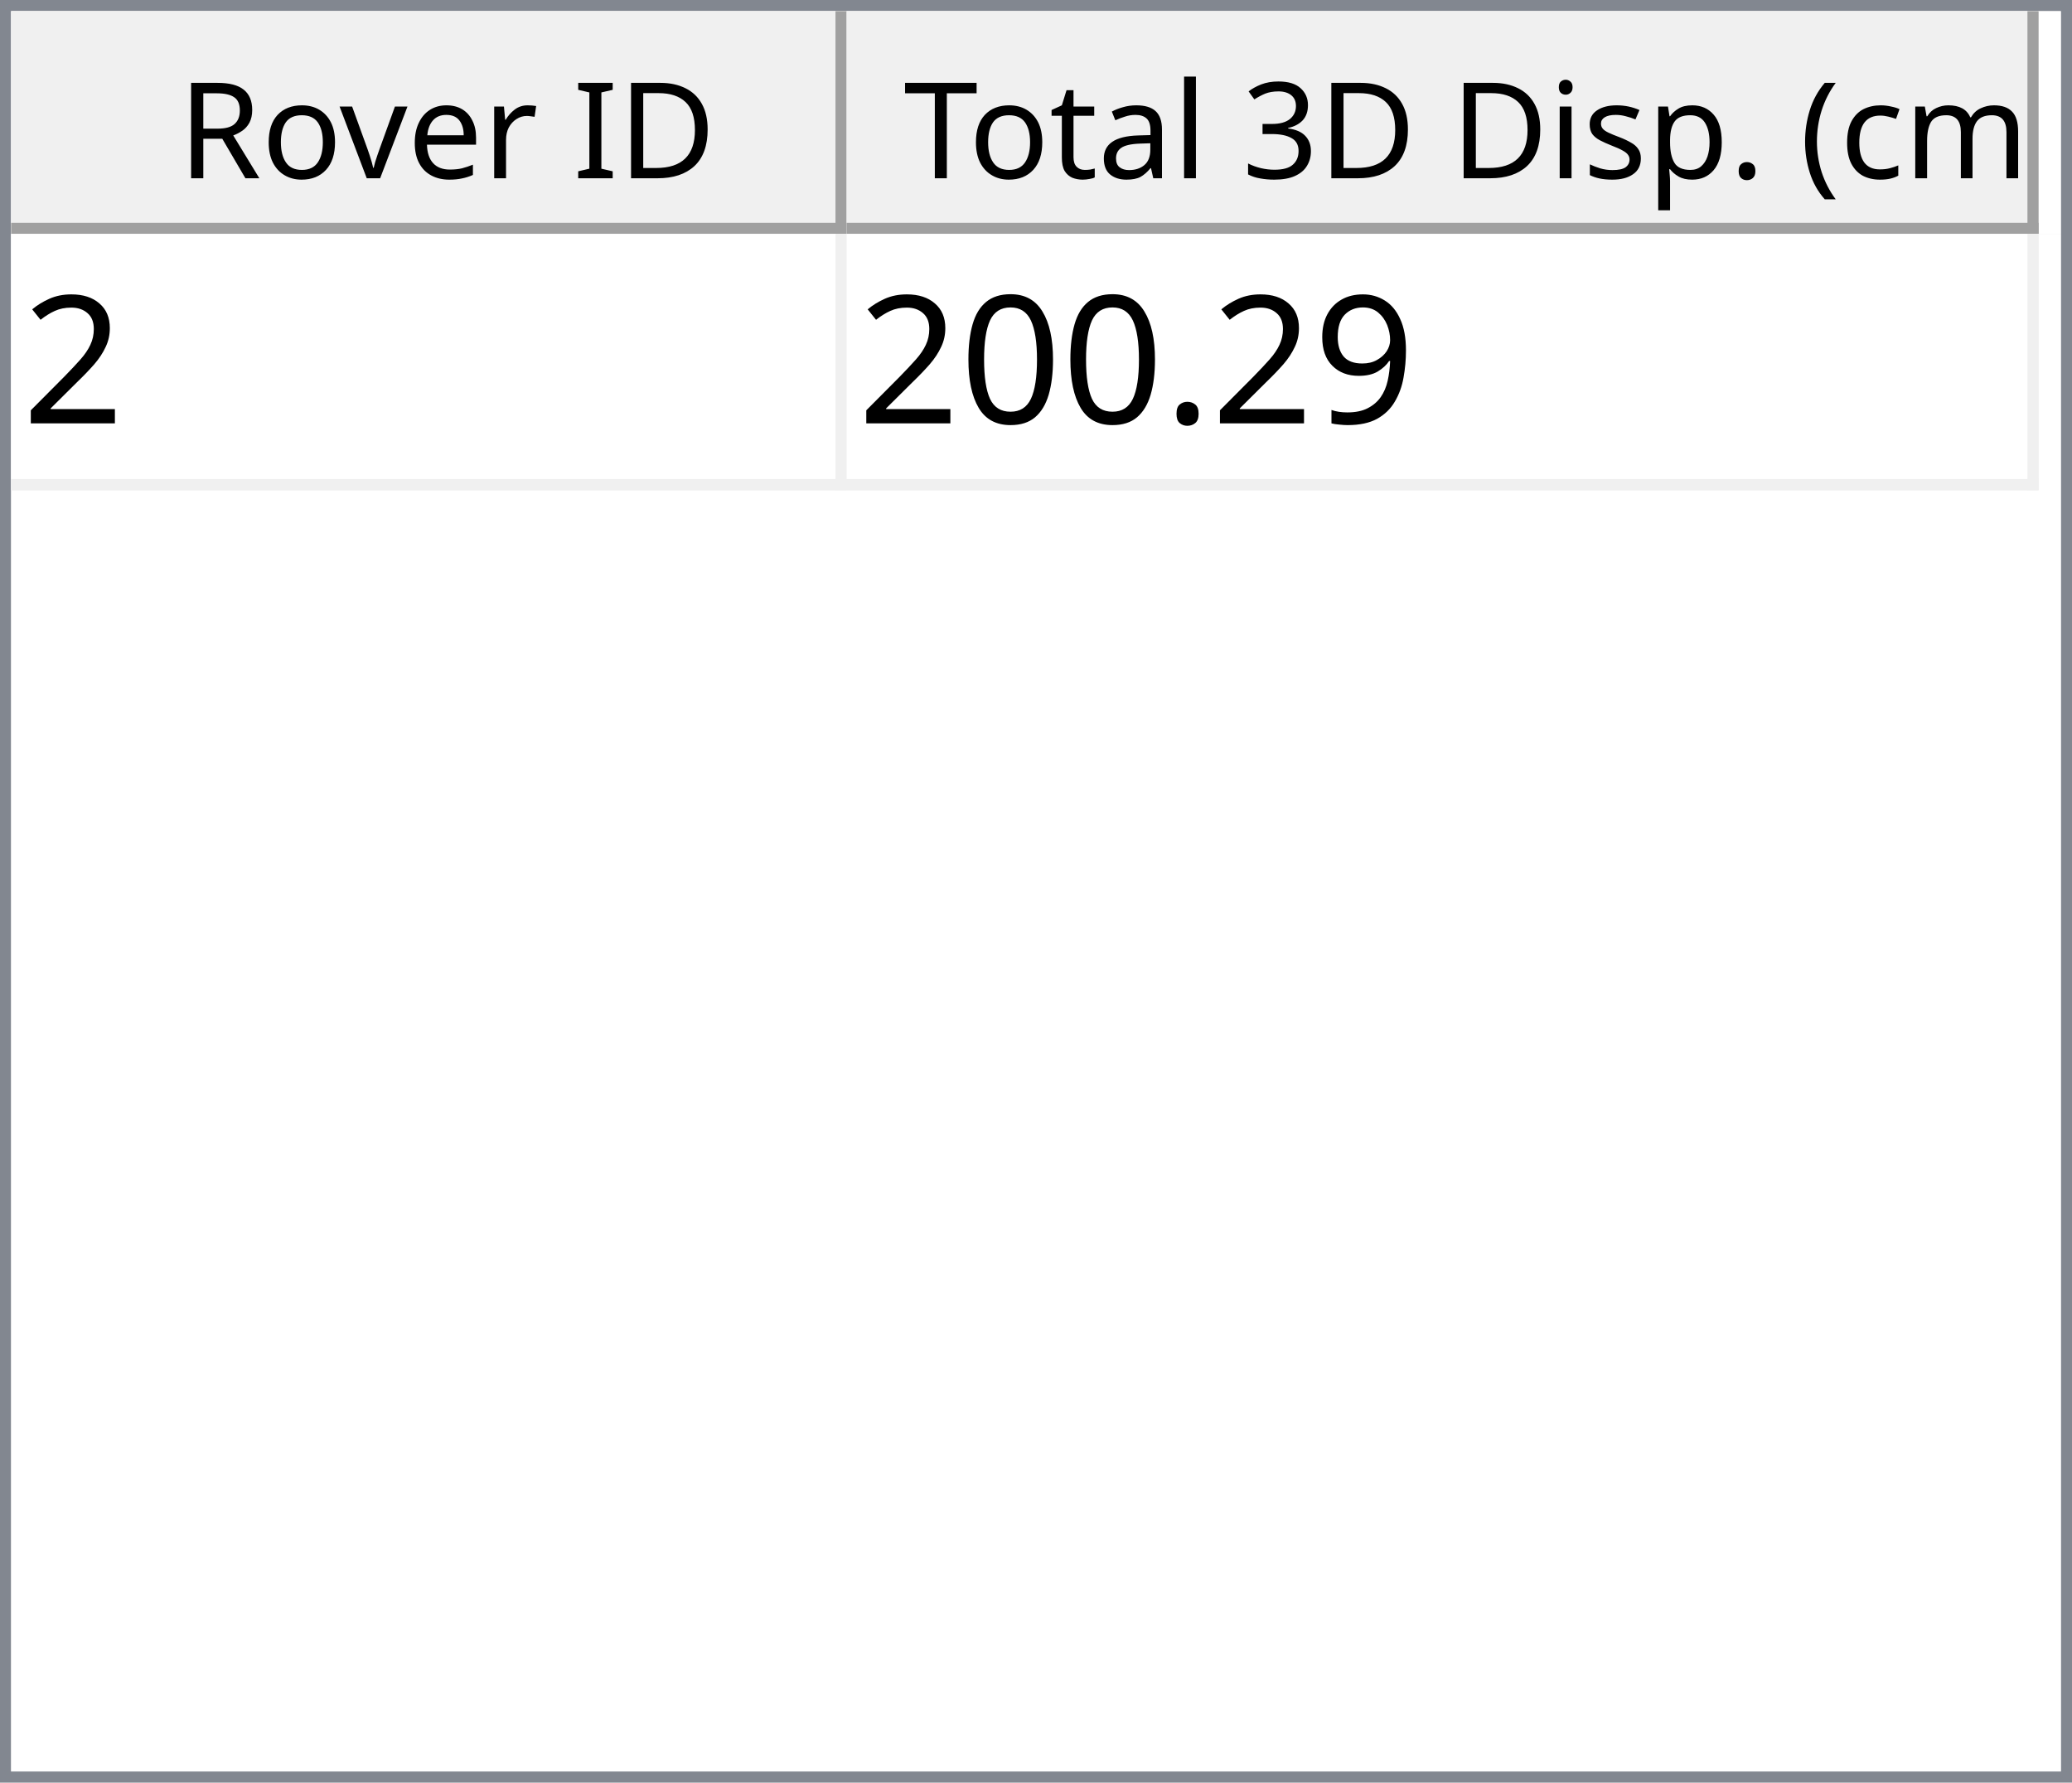
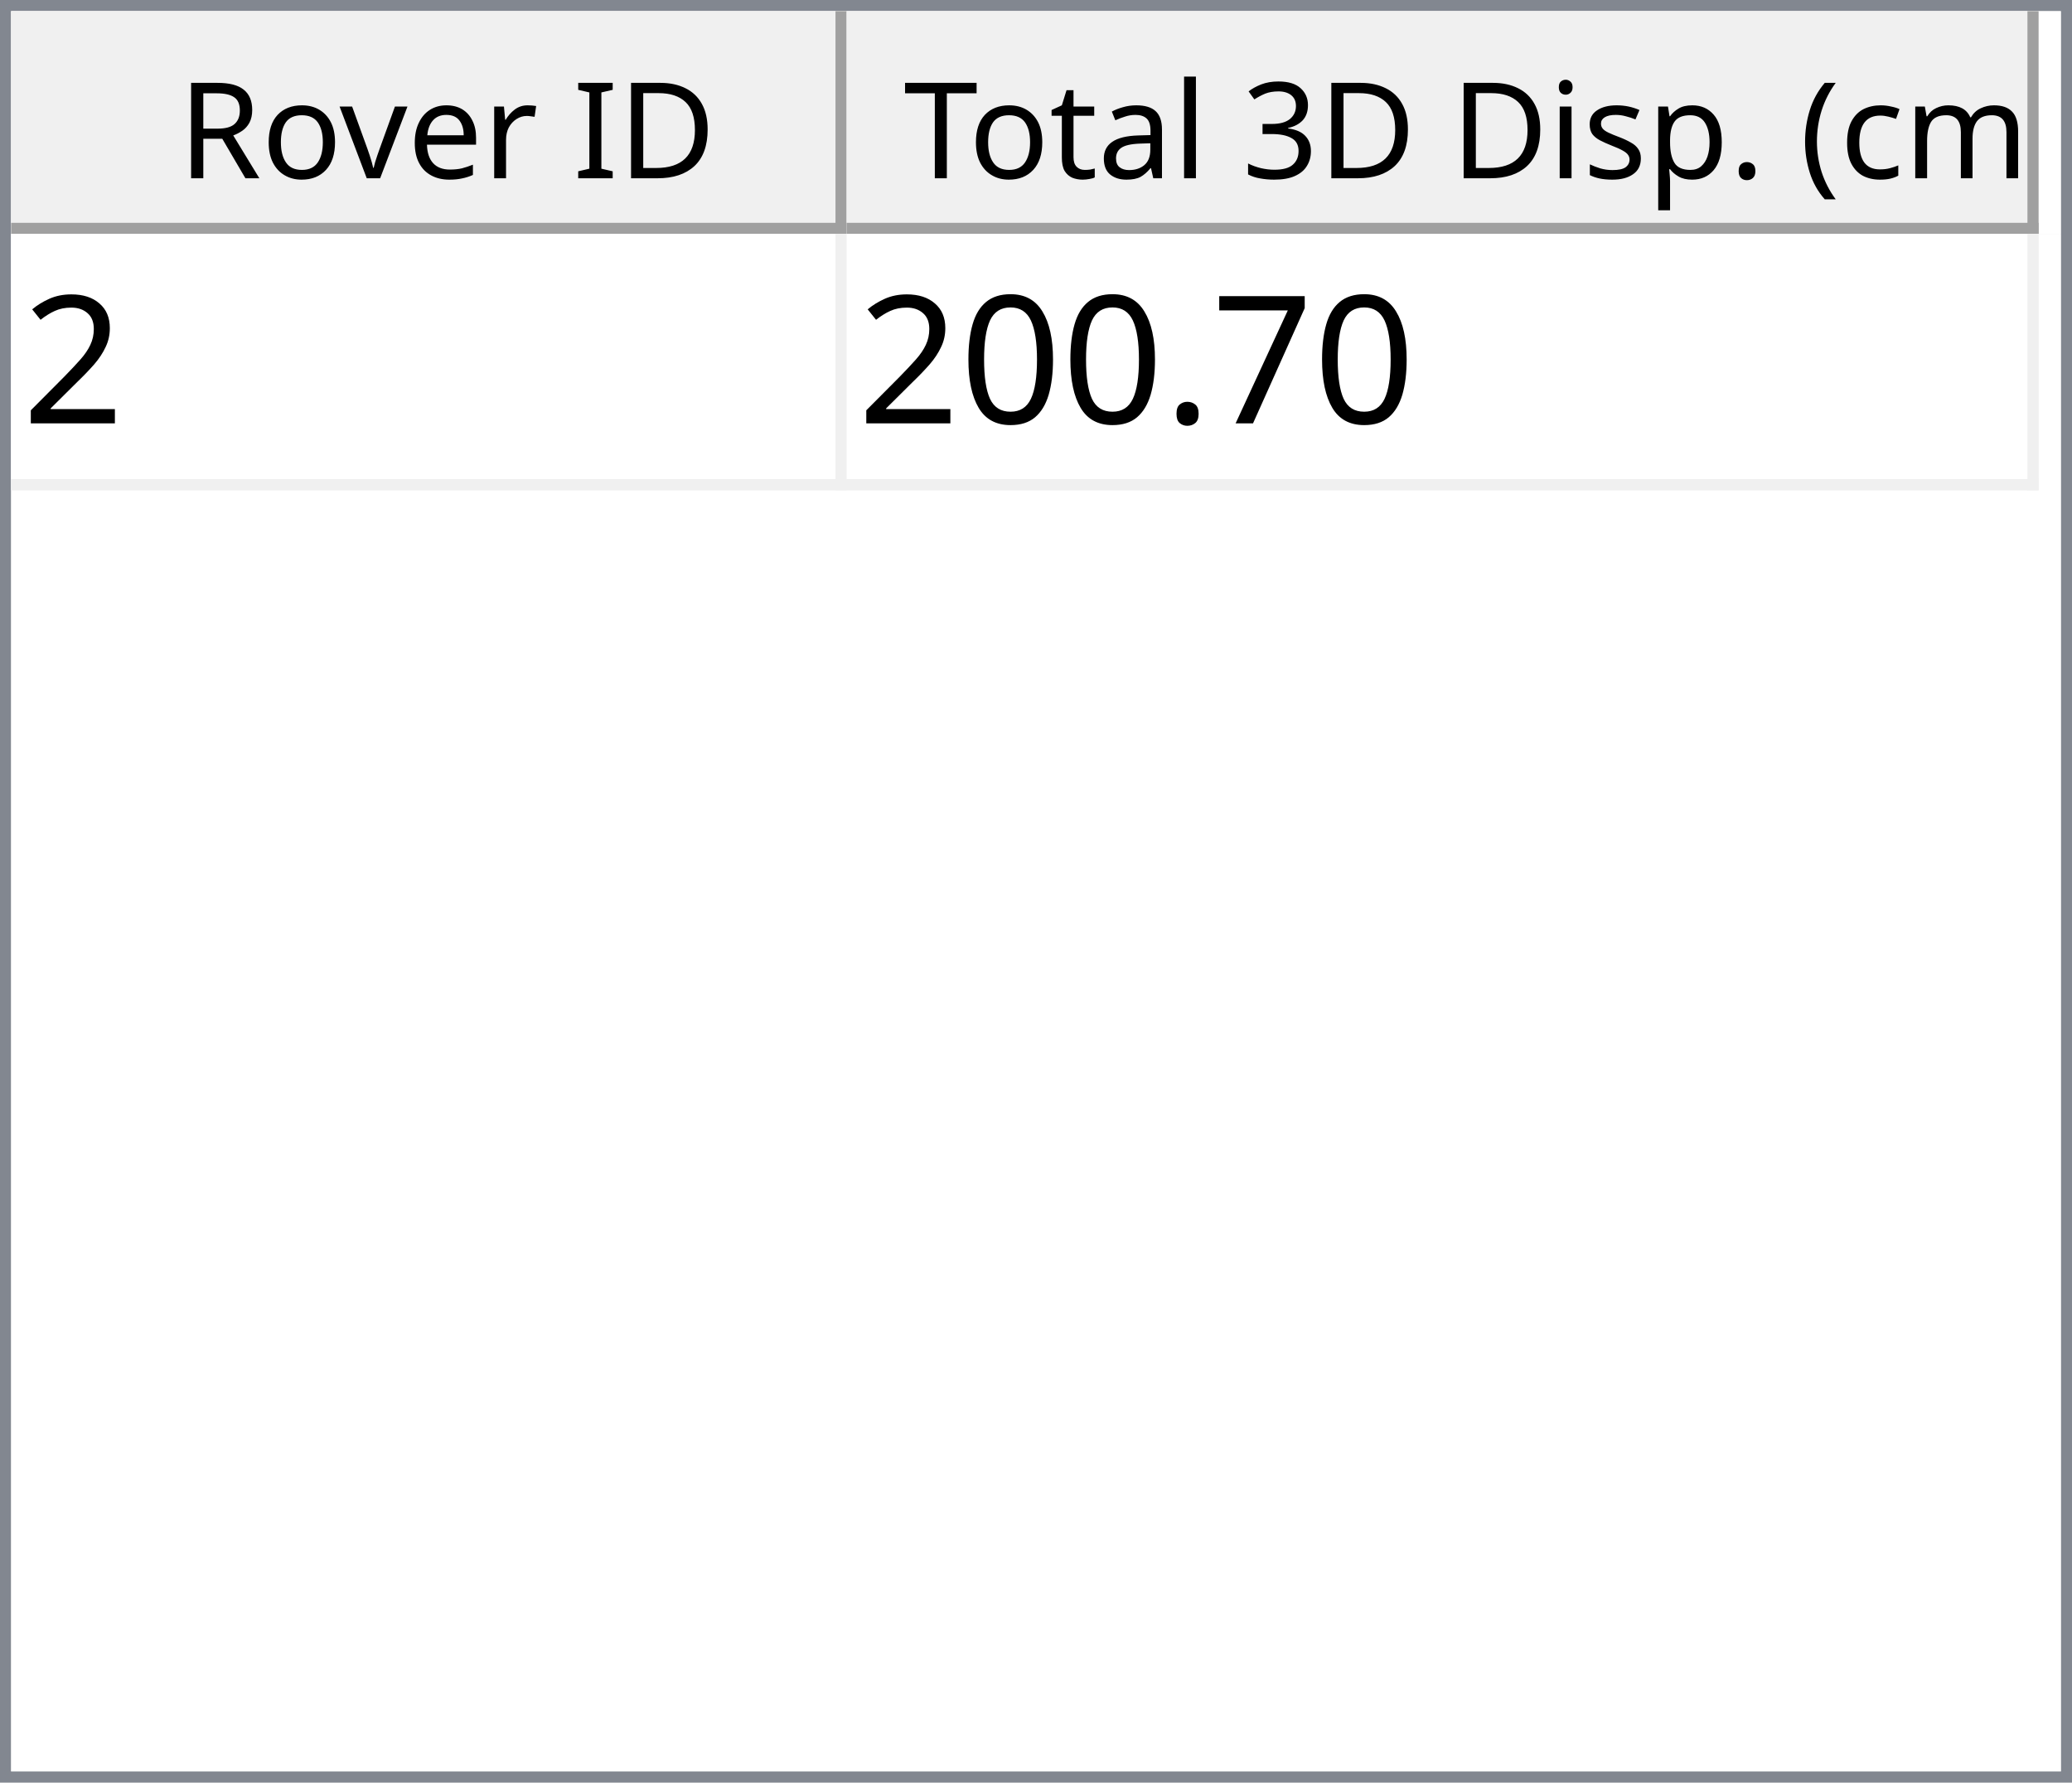
<svg xmlns="http://www.w3.org/2000/svg" style="fill-opacity:1; color-rendering:auto; color-interpolation:auto; text-rendering:auto; stroke:black; stroke-linecap:square; stroke-miterlimit:10; shape-rendering:auto; stroke-opacity:1; fill:black; stroke-dasharray:none; font-weight:normal; stroke-width:1; font-family:'Dialog'; font-style:normal; stroke-linejoin:miter; font-size:12px; stroke-dashoffset:0; image-rendering:auto;" width="186" height="160">
  <defs id="genericDefs" />
  <g>
    <defs id="defs1">
      <clipPath clipPathUnits="userSpaceOnUse" id="clipPath1">
        <path d="M0 0 L186 0 L186 160 L0 160 L0 0 Z" />
      </clipPath>
      <clipPath clipPathUnits="userSpaceOnUse" id="clipPath2">
        <path d="M0 0 L0 160 L186 160 L186 0 Z" />
      </clipPath>
      <clipPath clipPathUnits="userSpaceOnUse" id="clipPath3">
        <path d="M0 0 L0 20 L184 20 L184 0 Z" />
      </clipPath>
      <clipPath clipPathUnits="userSpaceOnUse" id="clipPath4">
        <path d="M0 0 L0 20 L75 20 L75 0 Z" />
      </clipPath>
      <clipPath clipPathUnits="userSpaceOnUse" id="clipPath5">
        <path d="M1 1 L1 19 L74 19 L74 1 Z" />
      </clipPath>
      <clipPath clipPathUnits="userSpaceOnUse" id="clipPath6">
        <path d="M0 0 L0 18 L73 18 L73 0 Z" />
      </clipPath>
      <clipPath clipPathUnits="userSpaceOnUse" id="clipPath7">
        <path d="M-0.5 -0.5 L-0.5 19.5 L74.5 19.5 L74.5 -0.5 Z" />
      </clipPath>
      <clipPath clipPathUnits="userSpaceOnUse" id="clipPath8">
        <path d="M0 0 L0 20 L107 20 L107 0 Z" />
      </clipPath>
      <clipPath clipPathUnits="userSpaceOnUse" id="clipPath9">
        <path d="M1 1 L1 19 L106 19 L106 1 Z" />
      </clipPath>
      <clipPath clipPathUnits="userSpaceOnUse" id="clipPath10">
        <path d="M0 0 L0 18 L105 18 L105 0 Z" />
      </clipPath>
      <clipPath clipPathUnits="userSpaceOnUse" id="clipPath11">
        <path d="M-0.5 -0.5 L-0.5 19.5 L106.5 19.5 L106.5 -0.5 Z" />
      </clipPath>
      <clipPath clipPathUnits="userSpaceOnUse" id="clipPath12">
        <path d="M0 0 L0 138 L184 138 L184 0 Z" />
      </clipPath>
      <clipPath clipPathUnits="userSpaceOnUse" id="clipPath13">
        <path d="M0 0 L0 23 L182 23 L182 0 Z" />
      </clipPath>
      <clipPath clipPathUnits="userSpaceOnUse" id="clipPath14">
        <path d="M-0.5 -0.5 L-0.5 22.5 L181.5 22.5 L181.5 -0.5 Z" />
      </clipPath>
      <clipPath clipPathUnits="userSpaceOnUse" id="clipPath15">
        <path d="M0 0 L0 22 L74 22 L74 0 Z" />
      </clipPath>
      <clipPath clipPathUnits="userSpaceOnUse" id="clipPath16">
        <path d="M0 0 L0 22 L106 22 L106 0 Z" />
      </clipPath>
      <font horiz-adv-x="64.551" id="font1">
        <font-face ascent="107.91" descent="25.098" units-per-em="100" style="font-style:normal; font-family:Segoe UI; font-weight:normal;" />
        <missing-glyph horiz-adv-x="64.551" d="M8.109 0 L8.109 68.266 L56.453 68.266 L56.453 0 L8.109 0 ZM15.328 7.234 L49.219 7.234 L49.219 61.031 L15.328 61.031 L15.328 7.234 Z" />
        <glyph unicode="D" horiz-adv-x="70.117" d="M9.188 0 L9.188 70.016 L28.516 70.016 Q65.531 70.016 65.531 35.891 Q65.531 19.672 55.25 9.836 Q44.969 0 27.734 0 L9.188 0 ZM17.391 62.594 L17.391 7.422 L27.828 7.422 Q41.609 7.422 49.273 14.797 Q56.938 22.172 56.938 35.688 Q56.938 62.594 28.328 62.594 L17.391 62.594 Z" />
        <glyph unicode="I" horiz-adv-x="26.611" d="M17.391 0 L9.188 0 L9.188 70.016 L17.391 70.016 L17.391 0 Z" />
        <glyph unicode=" " horiz-adv-x="27.393" d="" />
        <glyph unicode="r" horiz-adv-x="34.766" d="M34.188 41.891 Q32.078 43.5 28.125 43.5 Q23 43.5 19.555 38.672 Q16.109 33.844 16.109 25.484 L16.109 0 L8.109 0 L8.109 50 L16.109 50 L16.109 39.703 L16.312 39.703 Q18.016 44.969 21.531 47.922 Q25.047 50.875 29.391 50.875 Q32.516 50.875 34.188 50.203 L34.188 41.891 Z" />
        <glyph unicode="e" horiz-adv-x="52.295" d="M48.297 23 L12.984 23 Q13.188 14.656 17.484 10.109 Q21.781 5.562 29.297 5.562 Q37.75 5.562 44.828 11.141 L44.828 3.609 Q38.234 -1.172 27.391 -1.172 Q16.797 -1.172 10.742 5.641 Q4.688 12.453 4.688 24.812 Q4.688 36.469 11.305 43.82 Q17.922 51.172 27.734 51.172 Q37.547 51.172 42.922 44.828 Q48.297 38.484 48.297 27.203 L48.297 23 ZM40.094 29.781 Q40.047 36.719 36.75 40.578 Q33.453 44.438 27.594 44.438 Q21.922 44.438 17.969 40.383 Q14.016 36.328 13.094 29.781 L40.094 29.781 Z" />
        <glyph unicode="v" horiz-adv-x="47.9" d="M47.406 50 L27.484 0 L19.625 0 L0.688 50 L9.469 50 L22.172 13.672 Q23.578 9.672 23.922 6.688 L24.125 6.688 Q24.609 10.453 25.688 13.484 L38.969 50 L47.406 50 Z" />
        <glyph unicode="o" horiz-adv-x="58.594" d="M29 -1.172 Q17.922 -1.172 11.305 5.836 Q4.688 12.844 4.688 24.422 Q4.688 37.016 11.57 44.094 Q18.453 51.172 30.172 51.172 Q41.359 51.172 47.633 44.289 Q53.906 37.406 53.906 25.203 Q53.906 13.234 47.141 6.031 Q40.375 -1.172 29 -1.172 ZM29.594 44.438 Q21.875 44.438 17.383 39.188 Q12.891 33.938 12.891 24.703 Q12.891 15.828 17.43 10.695 Q21.969 5.562 29.594 5.562 Q37.359 5.562 41.531 10.594 Q45.703 15.625 45.703 24.906 Q45.703 34.281 41.531 39.359 Q37.359 44.438 29.594 44.438 Z" />
        <glyph unicode="R" horiz-adv-x="59.814" d="M59.375 0 L49.609 0 L37.891 19.625 Q36.281 22.359 34.766 24.289 Q33.25 26.219 31.664 27.438 Q30.078 28.656 28.25 29.219 Q26.422 29.781 24.125 29.781 L17.391 29.781 L17.391 0 L9.188 0 L9.188 70.016 L30.078 70.016 Q34.672 70.016 38.555 68.867 Q42.438 67.719 45.289 65.375 Q48.141 63.031 49.758 59.547 Q51.375 56.062 51.375 51.375 Q51.375 47.703 50.273 44.656 Q49.172 41.609 47.148 39.211 Q45.125 36.812 42.266 35.133 Q39.406 33.453 35.844 32.516 L35.844 32.328 Q37.594 31.547 38.891 30.547 Q40.188 29.547 41.359 28.18 Q42.531 26.812 43.68 25.078 Q44.828 23.344 46.234 21.047 L59.375 0 ZM17.391 62.594 L17.391 37.203 L28.516 37.203 Q31.594 37.203 34.203 38.133 Q36.812 39.062 38.719 40.797 Q40.625 42.531 41.703 45.047 Q42.781 47.562 42.781 50.688 Q42.781 56.297 39.141 59.445 Q35.5 62.594 28.609 62.594 L17.391 62.594 Z" />
        <glyph unicode=")" horiz-adv-x="30.176" d="M8.297 -15.922 L1.172 -15.922 Q16.406 2.344 16.406 26.812 Q16.406 51.469 1.078 70.016 L8.297 70.016 Q23.531 52.156 23.531 26.703 Q23.531 1.375 8.297 -15.922 Z" />
        <glyph unicode="m" horiz-adv-x="86.133" d="M79.109 0 L71.094 0 L71.094 28.719 Q71.094 37.016 68.531 40.727 Q65.969 44.438 59.906 44.438 Q54.781 44.438 51.195 39.75 Q47.609 35.062 47.609 28.516 L47.609 0 L39.594 0 L39.594 29.688 Q39.594 44.438 28.219 44.438 Q22.953 44.438 19.531 40.016 Q16.109 35.594 16.109 28.516 L16.109 0 L8.109 0 L8.109 50 L16.109 50 L16.109 42.094 L16.312 42.094 Q21.625 51.172 31.844 51.172 Q36.969 51.172 40.773 48.312 Q44.578 45.453 46 40.828 Q51.562 51.172 62.594 51.172 Q79.109 51.172 79.109 30.812 L79.109 0 Z" />
        <glyph unicode="c" horiz-adv-x="46.191" d="M42.188 2.297 Q36.422 -1.172 28.516 -1.172 Q17.828 -1.172 11.258 5.789 Q4.688 12.75 4.688 23.828 Q4.688 36.188 11.766 43.68 Q18.844 51.172 30.672 51.172 Q37.25 51.172 42.281 48.734 L42.281 40.531 Q36.719 44.438 30.375 44.438 Q22.703 44.438 17.797 38.945 Q12.891 33.453 12.891 24.516 Q12.891 15.719 17.508 10.641 Q22.125 5.562 29.891 5.562 Q36.422 5.562 42.188 9.906 L42.188 2.297 Z" />
        <glyph unicode="(" horiz-adv-x="30.176" d="M29.109 -15.922 L21.969 -15.922 Q6.844 1.375 6.844 26.703 Q6.844 52.156 21.969 70.016 L29.203 70.016 Q13.875 51.469 13.875 26.812 Q13.875 2.344 29.109 -15.922 Z" />
        <glyph unicode="." horiz-adv-x="21.68" d="M10.891 -1.078 Q8.641 -1.078 7.055 0.539 Q5.469 2.156 5.469 4.391 Q5.469 6.641 7.055 8.273 Q8.641 9.906 10.891 9.906 Q13.188 9.906 14.797 8.273 Q16.406 6.641 16.406 4.391 Q16.406 2.156 14.797 0.539 Q13.188 -1.078 10.891 -1.078 Z" />
        <glyph unicode="p" horiz-adv-x="58.789" d="M16.312 7.234 L16.109 7.234 L16.109 -23 L8.109 -23 L8.109 50 L16.109 50 L16.109 41.219 L16.312 41.219 Q22.219 51.172 33.594 51.172 Q43.266 51.172 48.688 44.461 Q54.109 37.75 54.109 26.469 Q54.109 13.922 48 6.375 Q41.891 -1.172 31.297 -1.172 Q21.578 -1.172 16.312 7.234 ZM16.109 27.391 L16.109 20.406 Q16.109 14.203 20.141 9.883 Q24.172 5.562 30.375 5.562 Q37.641 5.562 41.773 11.133 Q45.906 16.703 45.906 26.609 Q45.906 34.969 42.047 39.703 Q38.188 44.438 31.594 44.438 Q24.609 44.438 20.359 39.578 Q16.109 34.719 16.109 27.391 Z" />
        <glyph unicode="s" horiz-adv-x="42.432" d="M5.078 1.812 L5.078 10.406 Q11.625 5.562 19.484 5.562 Q30.031 5.562 30.031 12.594 Q30.031 14.594 29.125 15.992 Q28.219 17.391 26.68 18.461 Q25.141 19.531 23.07 20.383 Q21 21.234 18.609 22.172 Q15.281 23.484 12.766 24.828 Q10.25 26.172 8.57 27.859 Q6.891 29.547 6.031 31.695 Q5.172 33.844 5.172 36.719 Q5.172 40.234 6.789 42.945 Q8.406 45.656 11.086 47.484 Q13.766 49.312 17.211 50.242 Q20.656 51.172 24.312 51.172 Q30.812 51.172 35.938 48.922 L35.938 40.828 Q30.422 44.438 23.25 44.438 Q21 44.438 19.195 43.922 Q17.391 43.406 16.094 42.477 Q14.797 41.547 14.086 40.258 Q13.375 38.969 13.375 37.406 Q13.375 35.453 14.086 34.133 Q14.797 32.812 16.164 31.789 Q17.531 30.766 19.484 29.938 Q21.438 29.109 23.922 28.125 Q27.25 26.859 29.883 25.516 Q32.516 24.172 34.375 22.484 Q36.234 20.797 37.234 18.602 Q38.234 16.406 38.234 13.375 Q38.234 9.672 36.602 6.938 Q34.969 4.203 32.234 2.398 Q29.5 0.594 25.93 -0.289 Q22.359 -1.172 18.453 -1.172 Q10.75 -1.172 5.078 1.812 Z" />
        <glyph unicode="i" horiz-adv-x="24.219" d="M12.203 62.703 Q10.062 62.703 8.547 64.164 Q7.031 65.625 7.031 67.875 Q7.031 70.125 8.547 71.609 Q10.062 73.094 12.203 73.094 Q14.406 73.094 15.945 71.609 Q17.484 70.125 17.484 67.875 Q17.484 65.719 15.945 64.211 Q14.406 62.703 12.203 62.703 ZM16.109 0 L8.109 0 L8.109 50 L16.109 50 L16.109 0 Z" />
        <glyph unicode="3" horiz-adv-x="53.906" d="M46.531 19.828 Q46.531 15.094 44.75 11.211 Q42.969 7.328 39.719 4.57 Q36.469 1.812 31.93 0.297 Q27.391 -1.219 21.922 -1.219 Q11.922 -1.219 6 2.594 L6 11.188 Q13.094 5.609 22.219 5.609 Q25.875 5.609 28.828 6.539 Q31.781 7.469 33.906 9.227 Q36.031 10.984 37.18 13.477 Q38.328 15.969 38.328 19.094 Q38.328 32.812 18.797 32.812 L12.984 32.812 L12.984 39.594 L18.5 39.594 Q35.797 39.594 35.797 52.484 Q35.797 64.406 22.609 64.406 Q15.188 64.406 8.688 59.422 L8.688 67.188 Q15.375 71.188 24.609 71.188 Q29 71.188 32.57 69.969 Q36.141 68.75 38.68 66.555 Q41.219 64.359 42.609 61.281 Q44 58.203 44 54.5 Q44 40.672 30.031 36.719 L30.031 36.531 Q33.594 36.141 36.625 34.797 Q39.656 33.453 41.852 31.305 Q44.047 29.156 45.289 26.25 Q46.531 23.344 46.531 19.828 Z" />
        <glyph unicode="l" horiz-adv-x="24.219" d="M16.109 0 L8.109 0 L8.109 74.031 L16.109 74.031 L16.109 0 Z" />
        <glyph unicode="a" horiz-adv-x="50.879" d="M43.891 0 L35.891 0 L35.891 7.812 L35.688 7.812 Q30.469 -1.172 20.312 -1.172 Q12.844 -1.172 8.617 2.781 Q4.391 6.734 4.391 13.281 Q4.391 27.297 20.906 29.594 L35.891 31.688 Q35.891 44.438 25.594 44.438 Q16.547 44.438 9.281 38.281 L9.281 46.484 Q16.656 51.172 26.266 51.172 Q43.891 51.172 43.891 32.516 L43.891 0 ZM35.891 25.297 L23.828 23.641 Q18.266 22.859 15.43 20.875 Q12.594 18.891 12.594 13.875 Q12.594 10.203 15.211 7.883 Q17.828 5.562 22.172 5.562 Q28.125 5.562 32.008 9.742 Q35.891 13.922 35.891 20.312 L35.891 25.297 Z" />
        <glyph unicode="t" horiz-adv-x="33.887" d="M31.297 0.484 Q28.469 -1.078 23.828 -1.078 Q10.688 -1.078 10.688 13.578 L10.688 43.172 L2.094 43.172 L2.094 50 L10.688 50 L10.688 62.203 L18.703 64.797 L18.703 50 L31.297 50 L31.297 43.172 L18.703 43.172 L18.703 14.984 Q18.703 9.969 20.414 7.82 Q22.125 5.672 26.078 5.672 Q29.109 5.672 31.297 7.328 L31.297 0.484 Z" />
        <glyph unicode="T" horiz-adv-x="52.393" d="M50.594 62.594 L30.375 62.594 L30.375 0 L22.172 0 L22.172 62.594 L2 62.594 L2 70.016 L50.594 70.016 L50.594 62.594 Z" />
      </font>
      <font horiz-adv-x="75.0" id="font2">
        <font-face ascent="100.537" descent="21.973" units-per-em="100" style="font-style:normal; font-family:sans-serif; font-weight:normal;" />
        <missing-glyph horiz-adv-x="75.0" d="M12.5 0 L12.5 62.5 L62.5 62.5 L62.5 0 L12.5 0 ZM14.062 1.562 L60.938 1.562 L60.938 60.938 L14.062 60.938 L14.062 1.562 Z" />
        <glyph unicode="2" horiz-adv-x="55.615" d="M50.344 8.453 L50.344 0 L3.031 0 Q2.938 3.172 4.047 6.109 Q5.859 10.938 9.836 15.625 Q13.812 20.312 21.344 26.469 Q33.016 36.031 37.117 41.625 Q41.219 47.219 41.219 52.203 Q41.219 57.422 37.477 61.008 Q33.734 64.594 27.734 64.594 Q21.391 64.594 17.578 60.789 Q13.766 56.984 13.719 50.25 L4.688 51.172 Q5.609 61.281 11.664 66.578 Q17.719 71.875 27.938 71.875 Q38.234 71.875 44.242 66.164 Q50.25 60.453 50.25 52 Q50.25 47.703 48.492 43.555 Q46.734 39.406 42.656 34.812 Q38.578 30.219 29.109 22.219 Q21.188 15.578 18.945 13.211 Q16.703 10.844 15.234 8.453 L50.344 8.453 Z" />
-         <glyph unicode="9" horiz-adv-x="55.615" d="M5.469 16.547 L13.922 17.328 Q14.984 11.375 18.016 8.688 Q21.047 6 25.781 6 Q29.828 6 32.883 7.859 Q35.938 9.719 37.891 12.82 Q39.844 15.922 41.164 21.195 Q42.484 26.469 42.484 31.938 Q42.484 32.516 42.438 33.688 Q39.797 29.5 35.234 26.883 Q30.672 24.266 25.344 24.266 Q16.453 24.266 10.305 30.711 Q4.156 37.156 4.156 47.703 Q4.156 58.594 10.578 65.234 Q17 71.875 26.656 71.875 Q33.641 71.875 39.43 68.117 Q45.219 64.359 48.219 57.398 Q51.219 50.438 51.219 37.25 Q51.219 23.531 48.242 15.406 Q45.266 7.281 39.383 3.031 Q33.5 -1.219 25.594 -1.219 Q17.188 -1.219 11.867 3.445 Q6.547 8.109 5.469 16.547 ZM41.453 48.141 Q41.453 55.719 37.43 60.156 Q33.406 64.594 27.734 64.594 Q21.875 64.594 17.531 59.812 Q13.188 55.031 13.188 47.406 Q13.188 40.578 17.312 36.305 Q21.438 32.031 27.484 32.031 Q33.594 32.031 37.523 36.305 Q41.453 40.578 41.453 48.141 Z" />
+         <glyph unicode="7" horiz-adv-x="55.615" d="M4.734 62.203 L4.734 70.656 L51.078 70.656 L51.078 63.812 Q44.234 56.547 37.523 44.484 Q30.812 32.422 27.156 19.672 Q24.516 10.688 23.781 0 L14.75 0 Q14.891 8.453 18.062 20.414 Q21.234 32.375 27.172 43.484 Q33.109 54.594 39.797 62.203 L4.734 62.203 Z" />
        <glyph unicode="." horiz-adv-x="27.783" d="M9.078 0 L9.078 10.016 L19.094 10.016 L19.094 0 L9.078 0 Z" />
        <glyph unicode="0" horiz-adv-x="55.615" d="M4.156 35.297 Q4.156 48 6.766 55.742 Q9.375 63.484 14.523 67.68 Q19.672 71.875 27.484 71.875 Q33.25 71.875 37.594 69.555 Q41.938 67.234 44.773 62.867 Q47.609 58.5 49.219 52.227 Q50.828 45.953 50.828 35.297 Q50.828 22.703 48.242 14.969 Q45.656 7.234 40.508 3.008 Q35.359 -1.219 27.484 -1.219 Q17.141 -1.219 11.234 6.203 Q4.156 15.141 4.156 35.297 ZM13.188 35.297 Q13.188 17.672 17.312 11.836 Q21.438 6 27.484 6 Q33.547 6 37.672 11.859 Q41.797 17.719 41.797 35.297 Q41.797 52.984 37.672 58.789 Q33.547 64.594 27.391 64.594 Q21.344 64.594 17.719 59.469 Q13.188 52.938 13.188 35.297 Z" />
      </font>
    </defs>
    <g style="fill:white; stroke:white;">
      <rect x="0" y="0" width="186" style="clip-path:url(#clipPath1); stroke:none;" height="160" />
    </g>
    <g style="fill:white; text-rendering:optimizeSpeed; color-rendering:optimizeSpeed; image-rendering:optimizeSpeed; shape-rendering:crispEdges; stroke:white; color-interpolation:sRGB;">
      <rect x="0" width="186" height="160" y="0" style="stroke:none;" />
      <path style="stroke:none;" d="M0 160 L186 160 L186 0 L0 0 Z" />
    </g>
    <g style="fill:rgb(240,240,240); font-family:'Segoe UI'; stroke:rgb(240,240,240);">
      <rect x="0" y="0" width="186" style="clip-path:url(#clipPath2); stroke:none;" height="160" />
    </g>
    <g style="fill:rgb(130,135,144); font-family:'Segoe UI'; stroke:rgb(130,135,144);">
      <path d="M0 0 L186 0 L186 160 L0 160 L0 0 ZM1 1 L185 1 L185 159 L1 159 L1 1 Z" style="fill-rule:evenodd; clip-path:url(#clipPath2); stroke:none;" />
    </g>
    <g style="fill:white; font-family:'Segoe UI'; stroke:white;" transform="translate(1,1)">
      <rect x="0" y="0" width="184" style="clip-path:url(#clipPath3); stroke:none;" height="20" />
    </g>
    <g style="fill:rgb(240,240,240); font-family:'Segoe UI'; stroke:rgb(240,240,240);" transform="translate(1,1)">
      <rect x="0" y="0" width="75" style="clip-path:url(#clipPath4); stroke:none;" height="20" />
    </g>
    <g style="font-family:'Segoe UI';" transform="translate(2,2)">
      <text x="14" xml:space="preserve" y="14" style="clip-path:url(#clipPath6); stroke:none;">Rover ID</text>
    </g>
    <g style="fill:rgb(160,160,160); font-family:'Segoe UI'; stroke:rgb(160,160,160); stroke-linejoin:bevel;" transform="translate(1.5,1.5)">
      <line x1="74" x2="74" y1="0" style="fill:none; clip-path:url(#clipPath7);" y2="19" />
    </g>
    <g style="fill:rgb(160,160,160); font-family:'Segoe UI'; stroke:rgb(160,160,160); stroke-linejoin:bevel;" transform="matrix(1,0,0,1,1,1) translate(0.5,0.5)">
      <line x1="0" x2="74" y1="19" style="fill:none; clip-path:url(#clipPath7);" y2="19" />
    </g>
    <g style="fill:rgb(240,240,240); font-family:'Segoe UI'; stroke:rgb(240,240,240);" transform="translate(76,1)">
      <rect x="0" y="0" width="107" style="clip-path:url(#clipPath8); stroke:none;" height="20" />
    </g>
    <g style="font-family:'Segoe UI';" transform="translate(77,2)">
      <text x="1" xml:space="preserve" y="14" style="clip-path:url(#clipPath10); stroke:none;"> Total 3D Disp. (cm)</text>
    </g>
    <g style="fill:rgb(160,160,160); font-family:'Segoe UI'; stroke:rgb(160,160,160); stroke-linejoin:bevel;" transform="translate(76.5,1.5)">
      <line x1="106" x2="106" y1="0" style="fill:none; clip-path:url(#clipPath11);" y2="19" />
    </g>
    <g style="fill:rgb(160,160,160); font-family:'Segoe UI'; stroke:rgb(160,160,160); stroke-linejoin:bevel;" transform="matrix(1,0,0,1,76,1) translate(0.5,0.5)">
      <line x1="0" x2="106" y1="19" style="fill:none; clip-path:url(#clipPath11);" y2="19" />
    </g>
    <g style="fill:white; font-family:'Segoe UI'; stroke:white;" transform="translate(1,21)">
      <rect x="0" y="0" width="184" style="clip-path:url(#clipPath12); stroke:none;" height="138" />
    </g>
    <g style="fill:rgb(240,240,240); font-size:16px; font-family:sans-serif; stroke:rgb(240,240,240);" transform="translate(1,21)">
      <rect x="0" y="0" width="182" style="clip-path:url(#clipPath13); stroke:none;" height="23" />
      <line transform="translate(0.5,0.5)" x1="0" x2="181" y1="22" style="clip-path:url(#clipPath14); fill:none; stroke-linejoin:bevel;" y2="22" />
    </g>
    <g transform="matrix(1,0,0,1,1,21) translate(0.5,0.5)" style="fill:rgb(240,240,240); font-size:16px; font-family:sans-serif; stroke:rgb(240,240,240); stroke-linejoin:bevel;">
      <line x1="74" x2="74" y1="0" style="fill:none; clip-path:url(#clipPath14);" y2="22" />
    </g>
    <g transform="matrix(1,0,0,1,1,21) translate(0.5,0.5)" style="fill:rgb(240,240,240); font-size:16px; font-family:sans-serif; stroke:rgb(240,240,240); stroke-linejoin:bevel;">
      <line x1="181" x2="181" y1="0" style="fill:none; clip-path:url(#clipPath14);" y2="22" />
    </g>
    <g style="fill:white; font-size:16px; font-family:sans-serif; stroke:white;" transform="matrix(1,0,0,1,1,21)">
      <rect x="0" y="0" width="74" style="clip-path:url(#clipPath15); stroke:none;" height="22" />
      <text x="1" y="17" style="fill:black; clip-path:url(#clipPath15); stroke:none;" xml:space="preserve">2</text>
    </g>
    <g style="fill:white; font-size:16px; font-family:sans-serif; stroke:white;" transform="matrix(1,0,0,1,1,21) translate(75,0)">
      <rect x="0" y="0" width="106" style="clip-path:url(#clipPath16); stroke:none;" height="22" />
-       <text x="1" y="17" style="fill:black; clip-path:url(#clipPath16); stroke:none;" xml:space="preserve">200.29</text>
+       <text x="1" y="17" style="fill:black; clip-path:url(#clipPath16); stroke:none;" xml:space="preserve">200.70</text>
    </g>
  </g>
</svg>
